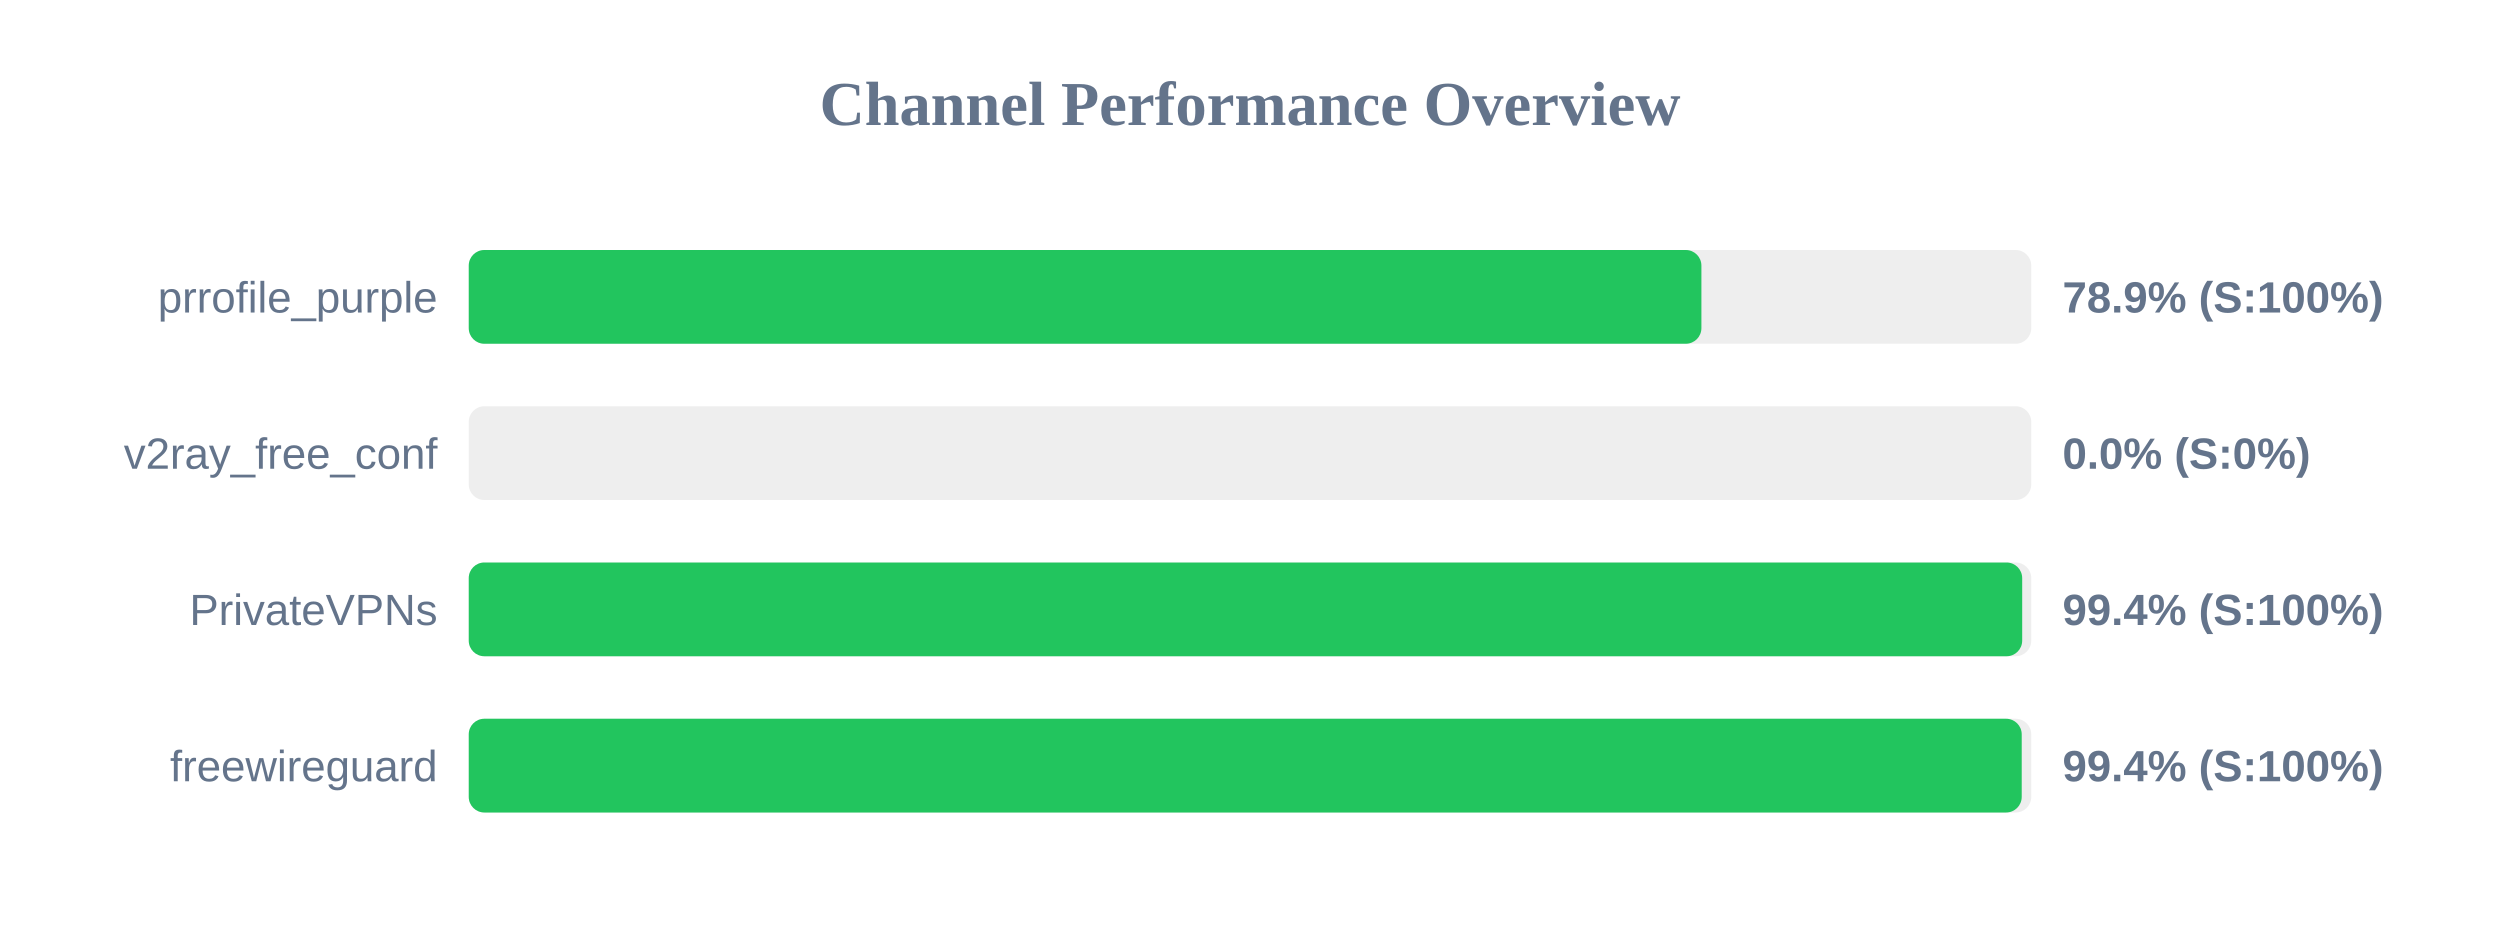
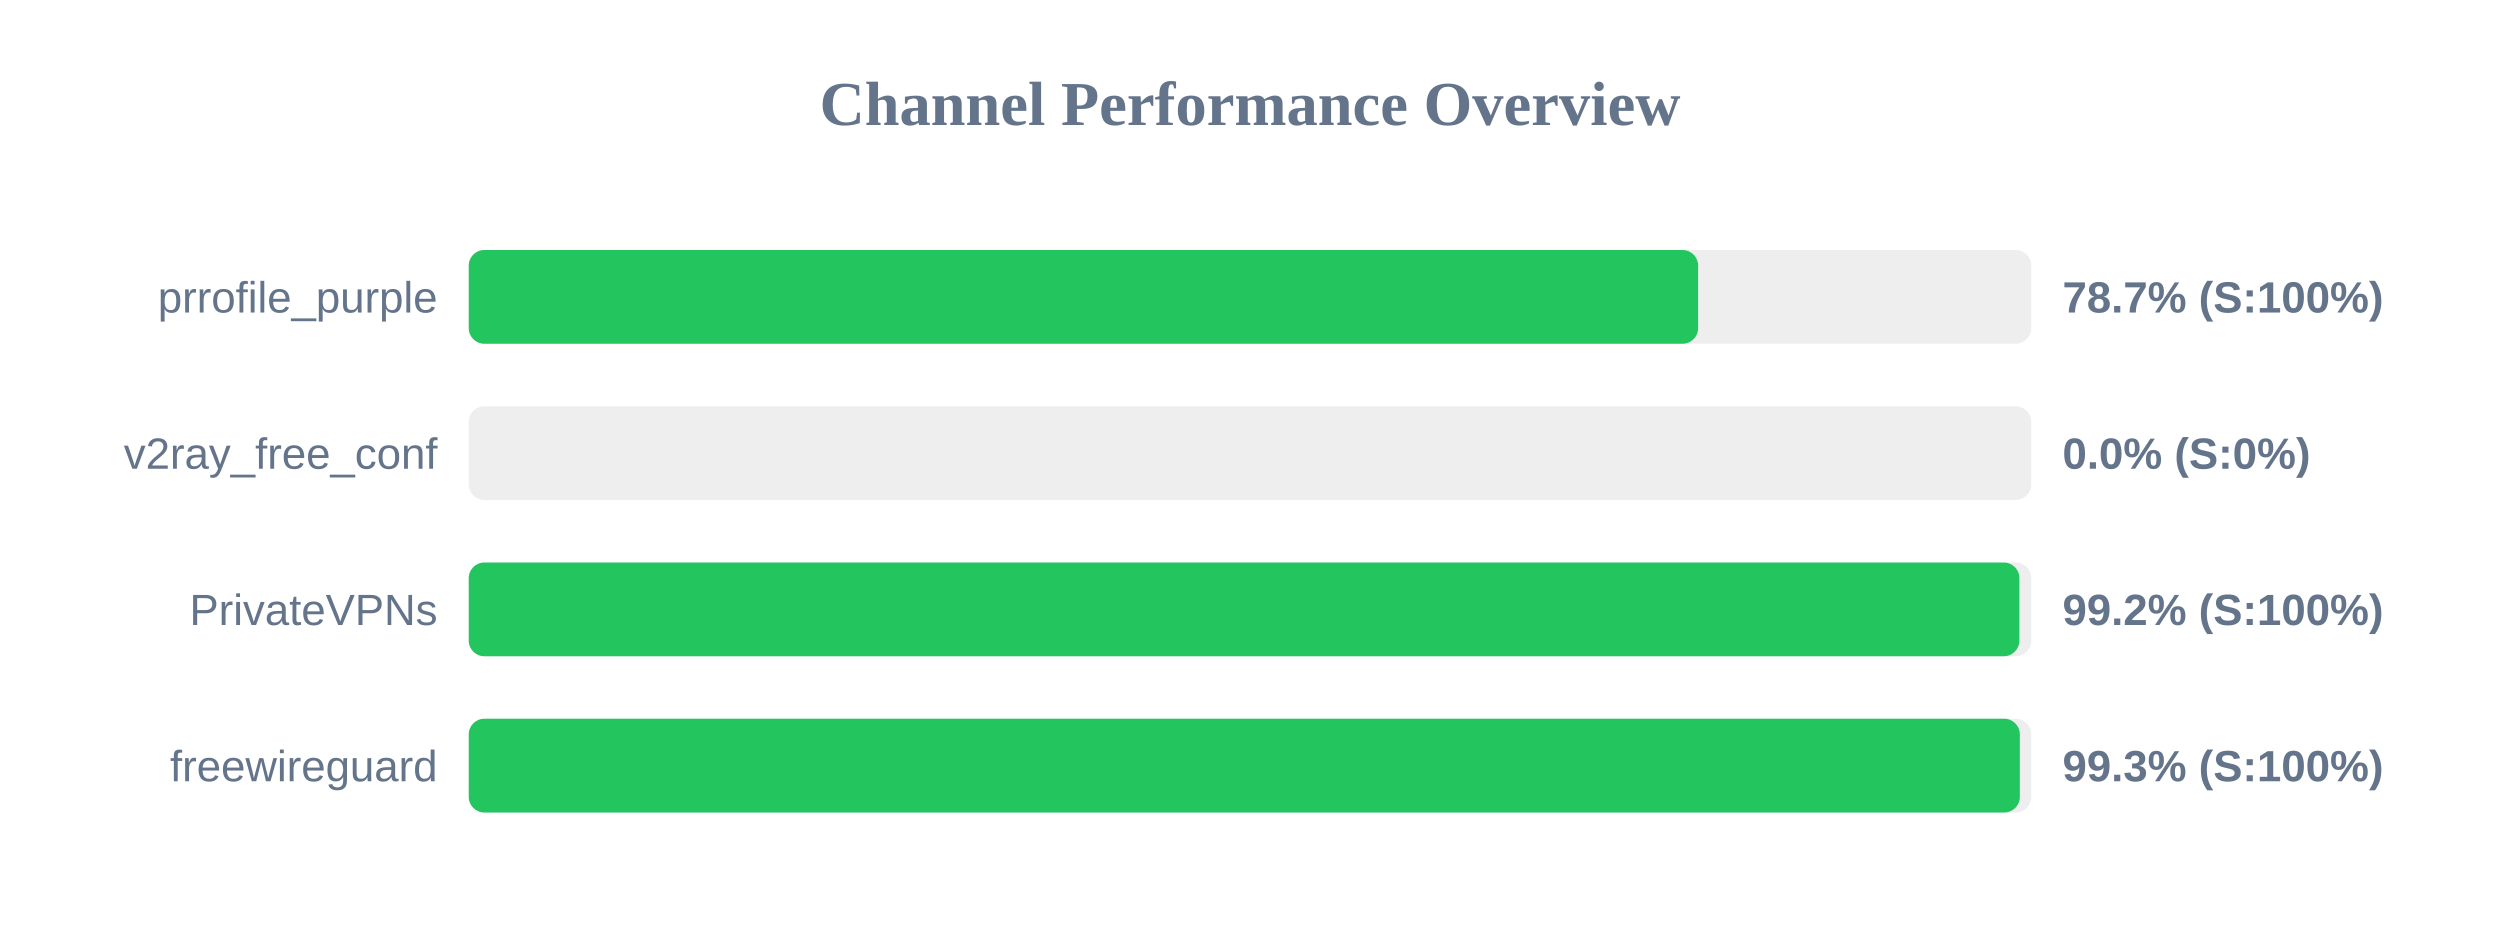
<svg xmlns="http://www.w3.org/2000/svg" width="800" height="300" version="1.1">
  <style>
        .row { font: 14px Arial; fill: #64748b; }
        .score { font: bold 14px Arial; fill: #64748b; }
    </style>
  <text x="400" y="40" text-anchor="middle" font-size="20px" font-weight="bold" fill="#64748b">Channel Performance Overview</text>
  <rect x="150" y="80" width="500" height="30" fill="#eee" rx="5" />
-   <rect x="150" y="80" width="394.45" height="30" fill="#22c55e" rx="5" />
+   <rect x="150" y="80" width="393.4" height="30" fill="#22c55e" rx="5" />
  <text x="140" y="100" text-anchor="end" class="row">prrofile_purple</text>
-   <text x="660" y="100" text-anchor="start" class="score">78.9% (S:100%)</text>
+   <text x="660" y="100" text-anchor="start" class="score">78.7% (S:100%)</text>
  <rect x="150" y="130" width="500" height="30" fill="#eee" rx="5" />
  <rect x="150" y="130" width="0.0" height="30" fill="#ef4444" rx="5" />
  <text x="140" y="150" text-anchor="end" class="row">v2ray_free_conf</text>
  <text x="660" y="150" text-anchor="start" class="score">0.0% (S:0%)</text>
  <rect x="150" y="180" width="500" height="30" fill="#eee" rx="5" />
-   <rect x="150" y="180" width="497.1" height="30" fill="#22c55e" rx="5" />
+   <rect x="150" y="180" width="496.2" height="30" fill="#22c55e" rx="5" />
  <text x="140" y="200" text-anchor="end" class="row">PrivateVPNs</text>
-   <text x="660" y="200" text-anchor="start" class="score">99.4% (S:100%)</text>
+   <text x="660" y="200" text-anchor="start" class="score">99.2% (S:100%)</text>
  <rect x="150" y="230" width="500" height="30" fill="#eee" rx="5" />
-   <rect x="150" y="230" width="496.95" height="30" fill="#22c55e" rx="5" />
+   <rect x="150" y="230" width="496.35" height="30" fill="#22c55e" rx="5" />
  <text x="140" y="250" text-anchor="end" class="row">freewireguard</text>
-   <text x="660" y="250" text-anchor="start" class="score">99.4% (S:100%)</text>
+   <text x="660" y="250" text-anchor="start" class="score">99.3% (S:100%)</text>
</svg>
